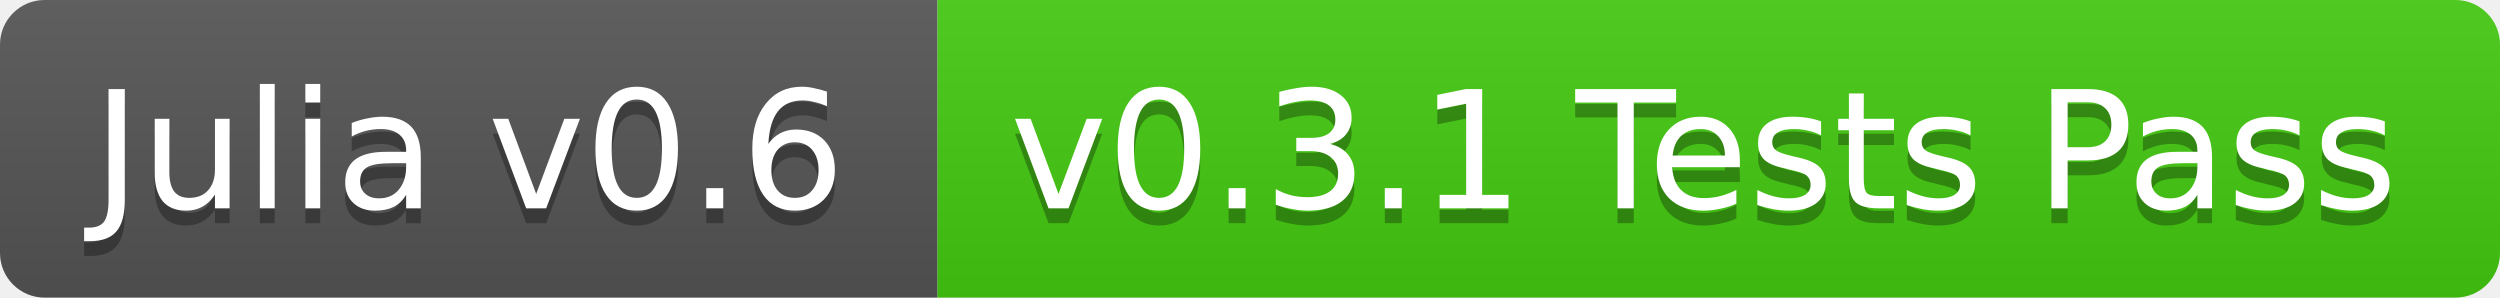
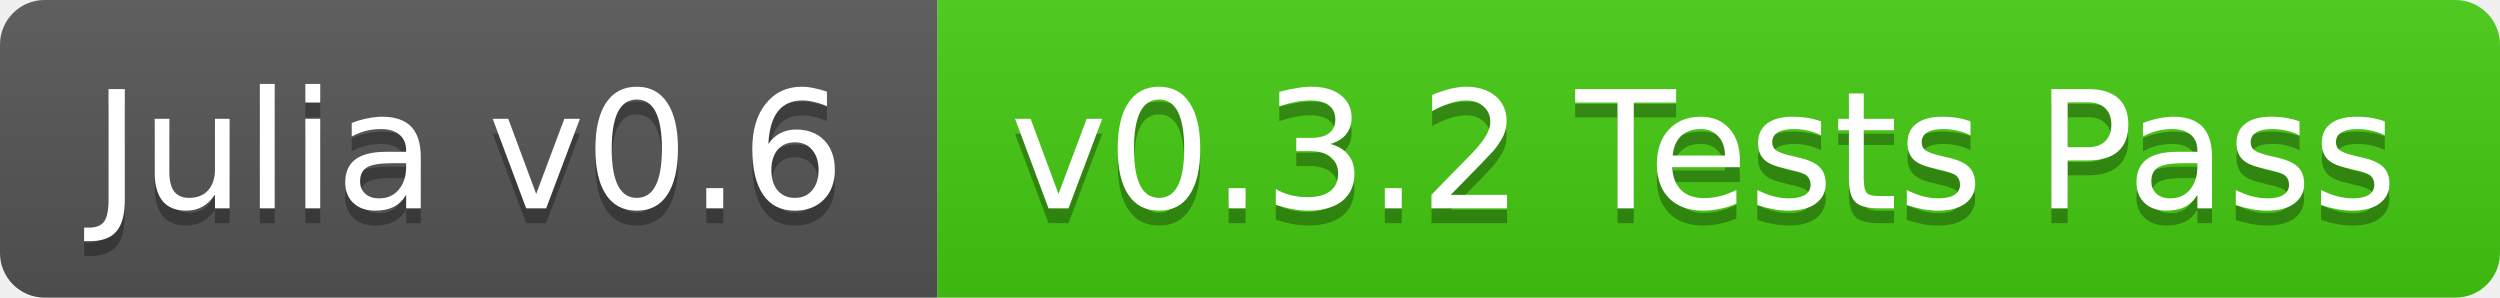
<svg xmlns="http://www.w3.org/2000/svg" width="168" height="20">
  <linearGradient id="b" x2="0" y2="100%">
    <stop offset="0" stop-color="#bbb" stop-opacity=".1" />
    <stop offset="1" stop-opacity=".1" />
  </linearGradient>
  <clipPath id="a">
    <rect width="168" height="20" rx="3" fill="#fff" />
  </clipPath>
  <g clip-path="url(#a)">
    <path fill="#555" d="M0 0h63v20H0z" />
    <path fill="#4c1" d="M63 0h105v20H63z" />
    <path fill="url(#b)" d="M0 0h168v20H0z" />
  </g>
  <g fill="#fff" text-anchor="middle" font-family="DejaVu Sans,Verdana,Geneva,sans-serif" font-size="11">
    <text x="31.5" y="15" fill="#010101" fill-opacity=".3">Julia v0.6</text>
    <text x="31.5" y="14">Julia v0.6</text>
-     <text x="114.5" y="15" fill="#010101" fill-opacity=".3">v0.3.1 Tests Pass</text>
-     <text x="114.5" y="14">v0.3.1 Tests Pass</text>
+     <text x="114.5" y="15" fill="#010101" fill-opacity=".3">v0.3.2 Tests Pass</text>
+     <text x="114.5" y="14">v0.3.2 Tests Pass</text>
  </g>
</svg>
